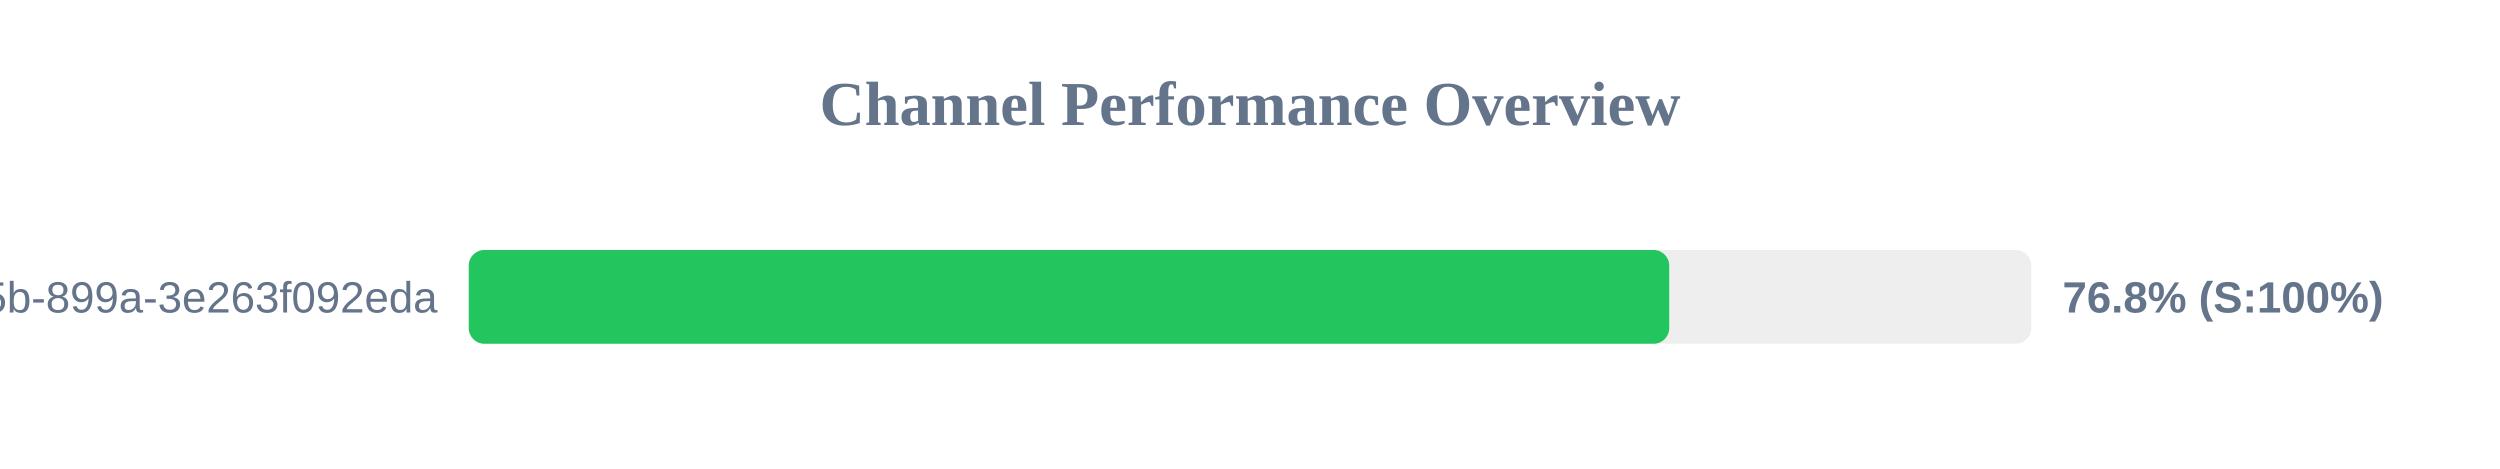
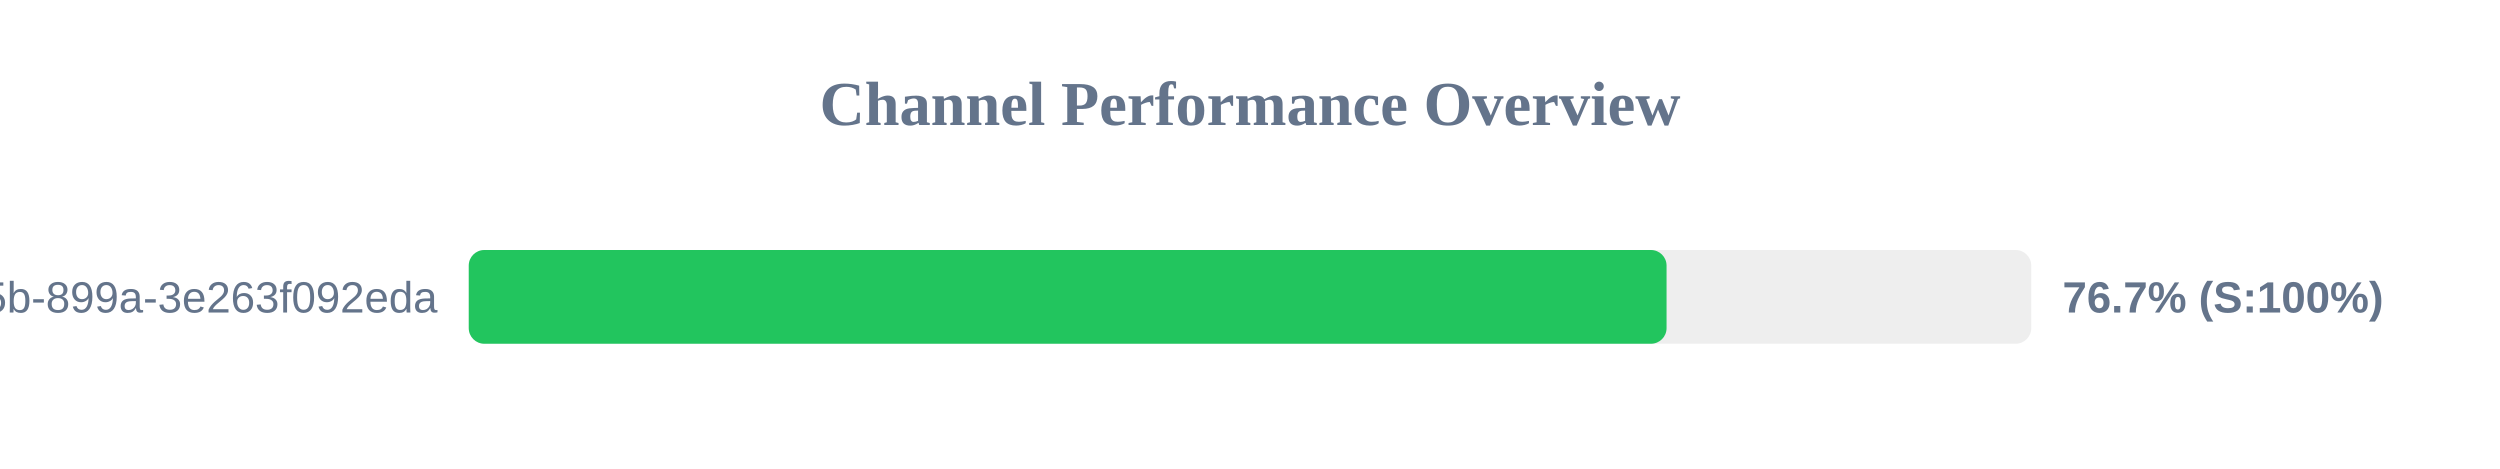
<svg xmlns="http://www.w3.org/2000/svg" width="800" height="150" version="1.1">
  <style>
        .row { font: 14px Arial; fill: #64748b; }
        .score { font: bold 14px Arial; fill: #64748b; }
    </style>
  <text x="400" y="40" text-anchor="middle" font-size="20px" font-weight="bold" fill="#64748b">Channel Performance Overview</text>
  <rect x="150" y="80" width="500" height="30" fill="#eee" rx="5" />
-   <rect x="150" y="80" width="384.15" height="30" fill="#22c55e" rx="5" />
+   <rect x="150" y="80" width="383.3" height="30" fill="#22c55e" rx="5" />
  <text x="140" y="100" text-anchor="end" class="row">?uuid=6bf726db-fb0b-405b-899a-3e263f092eda</text>
-   <text x="660" y="100" text-anchor="start" class="score">76.8% (S:100%)</text>
+   <text x="660" y="100" text-anchor="start" class="score">76.7% (S:100%)</text>
</svg>
